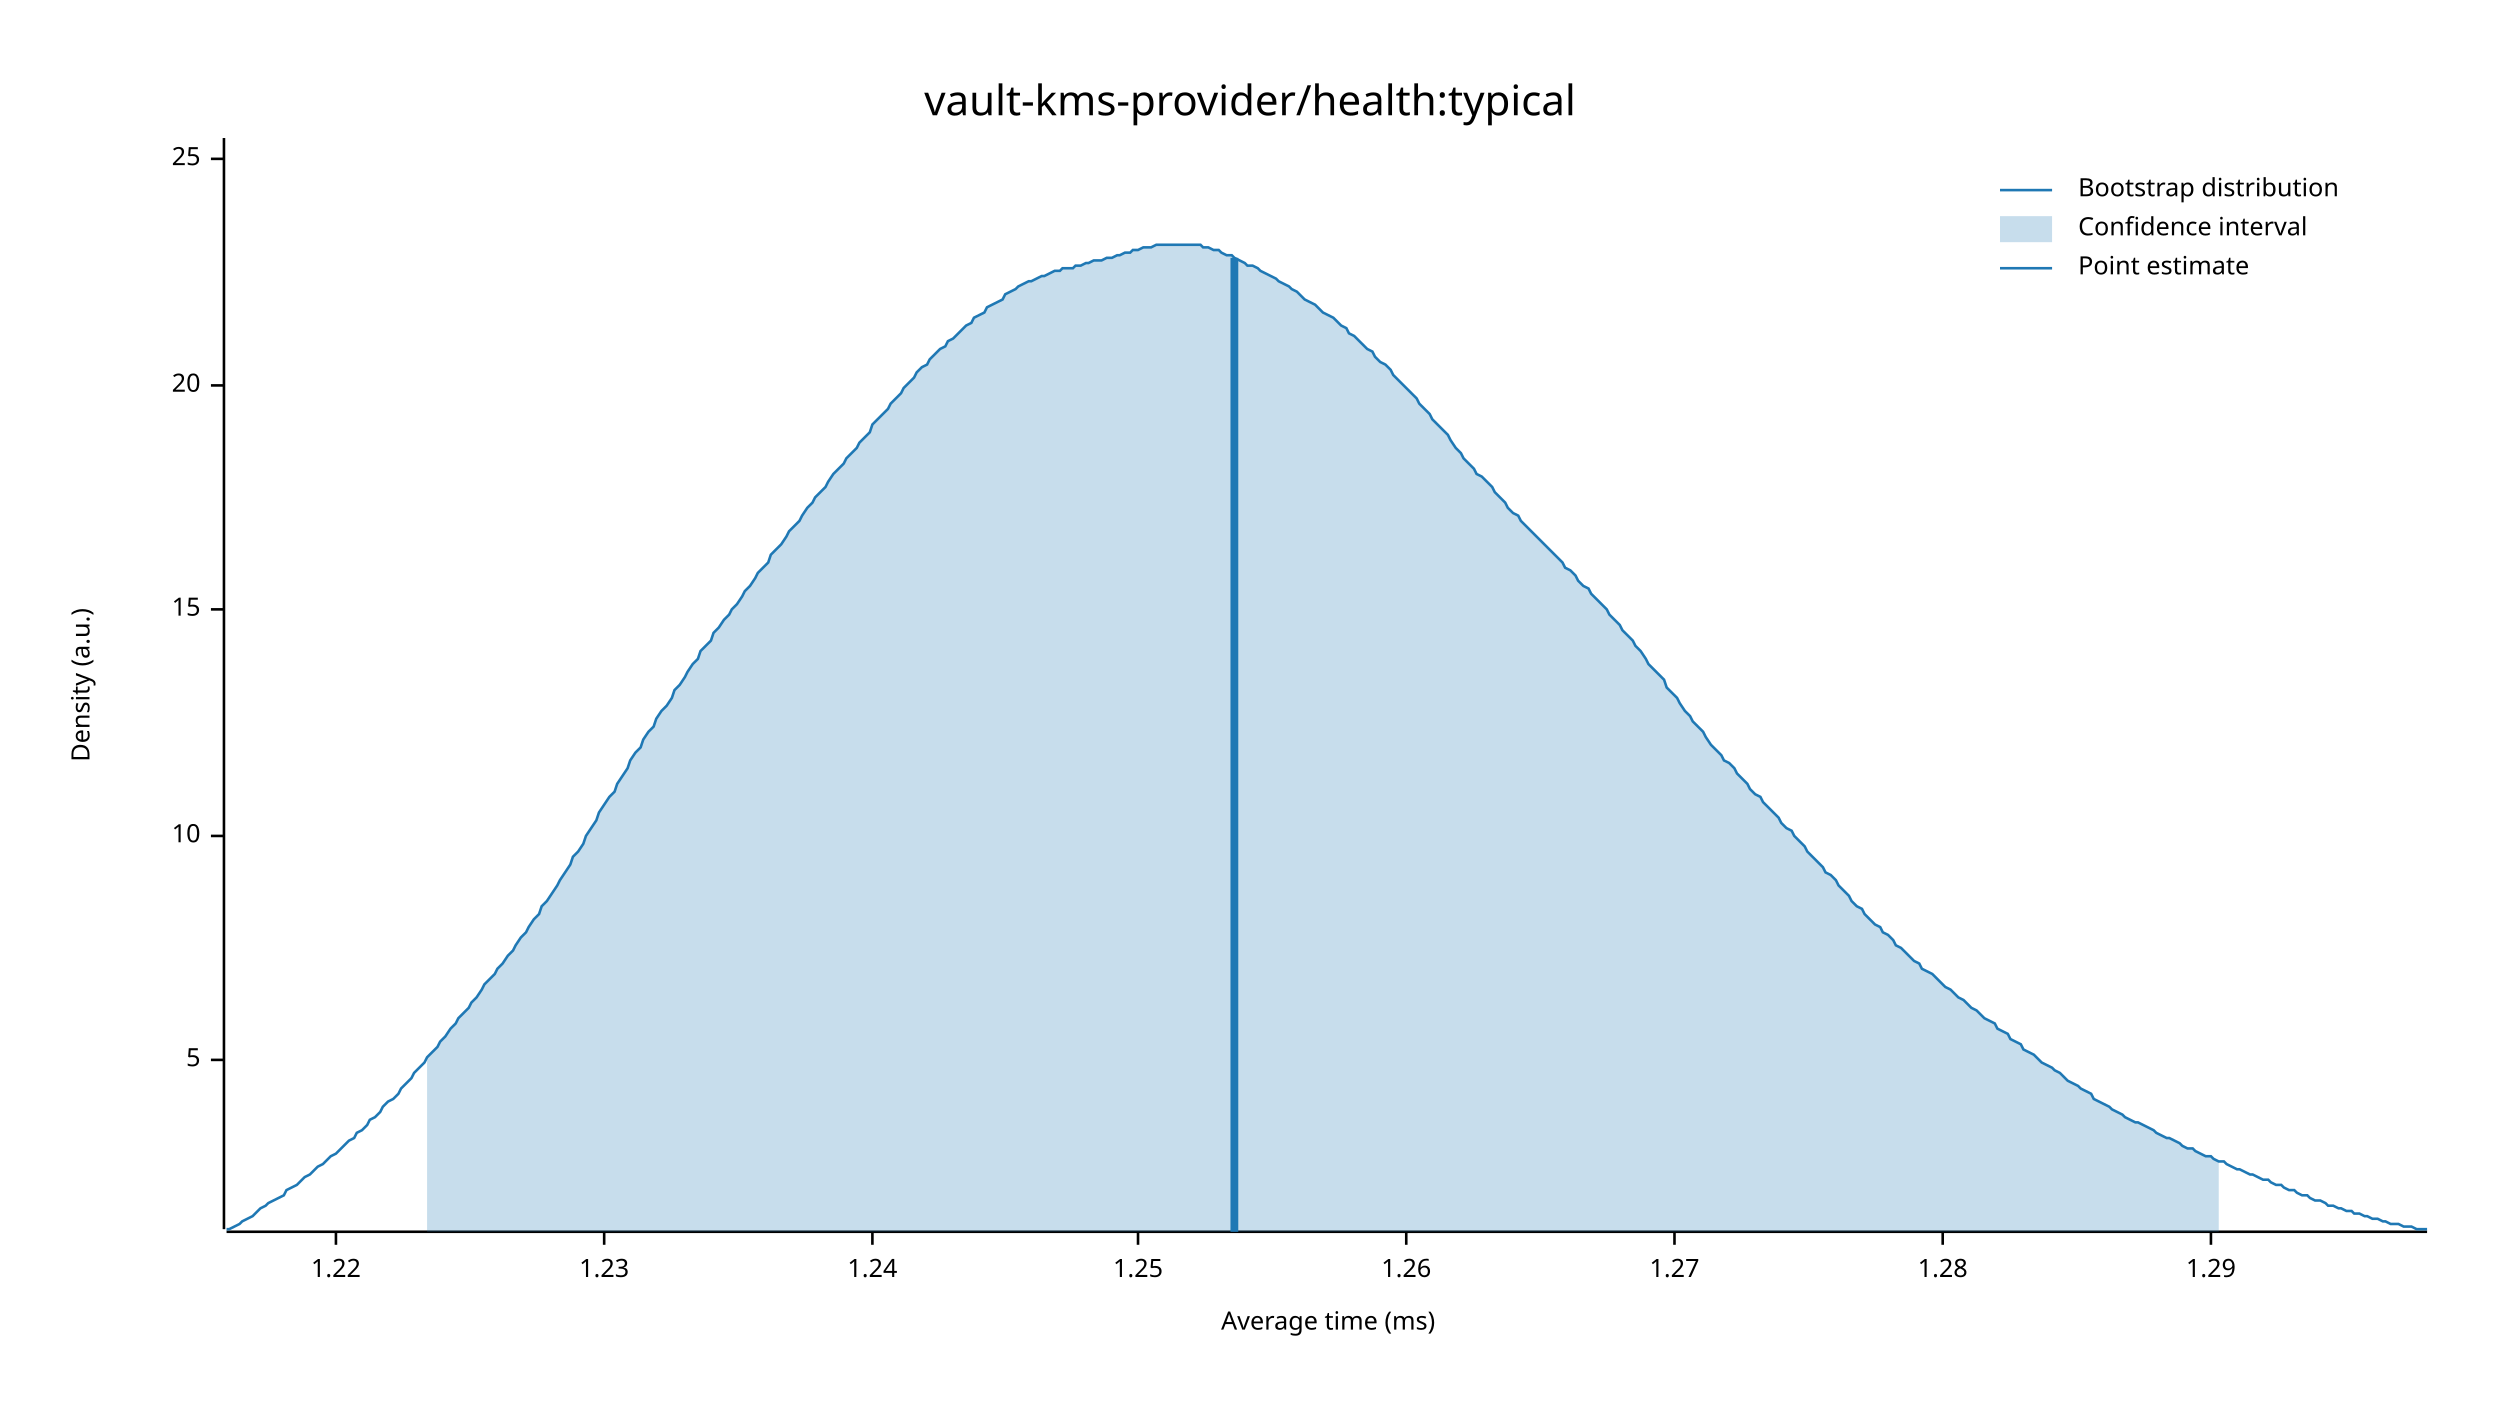
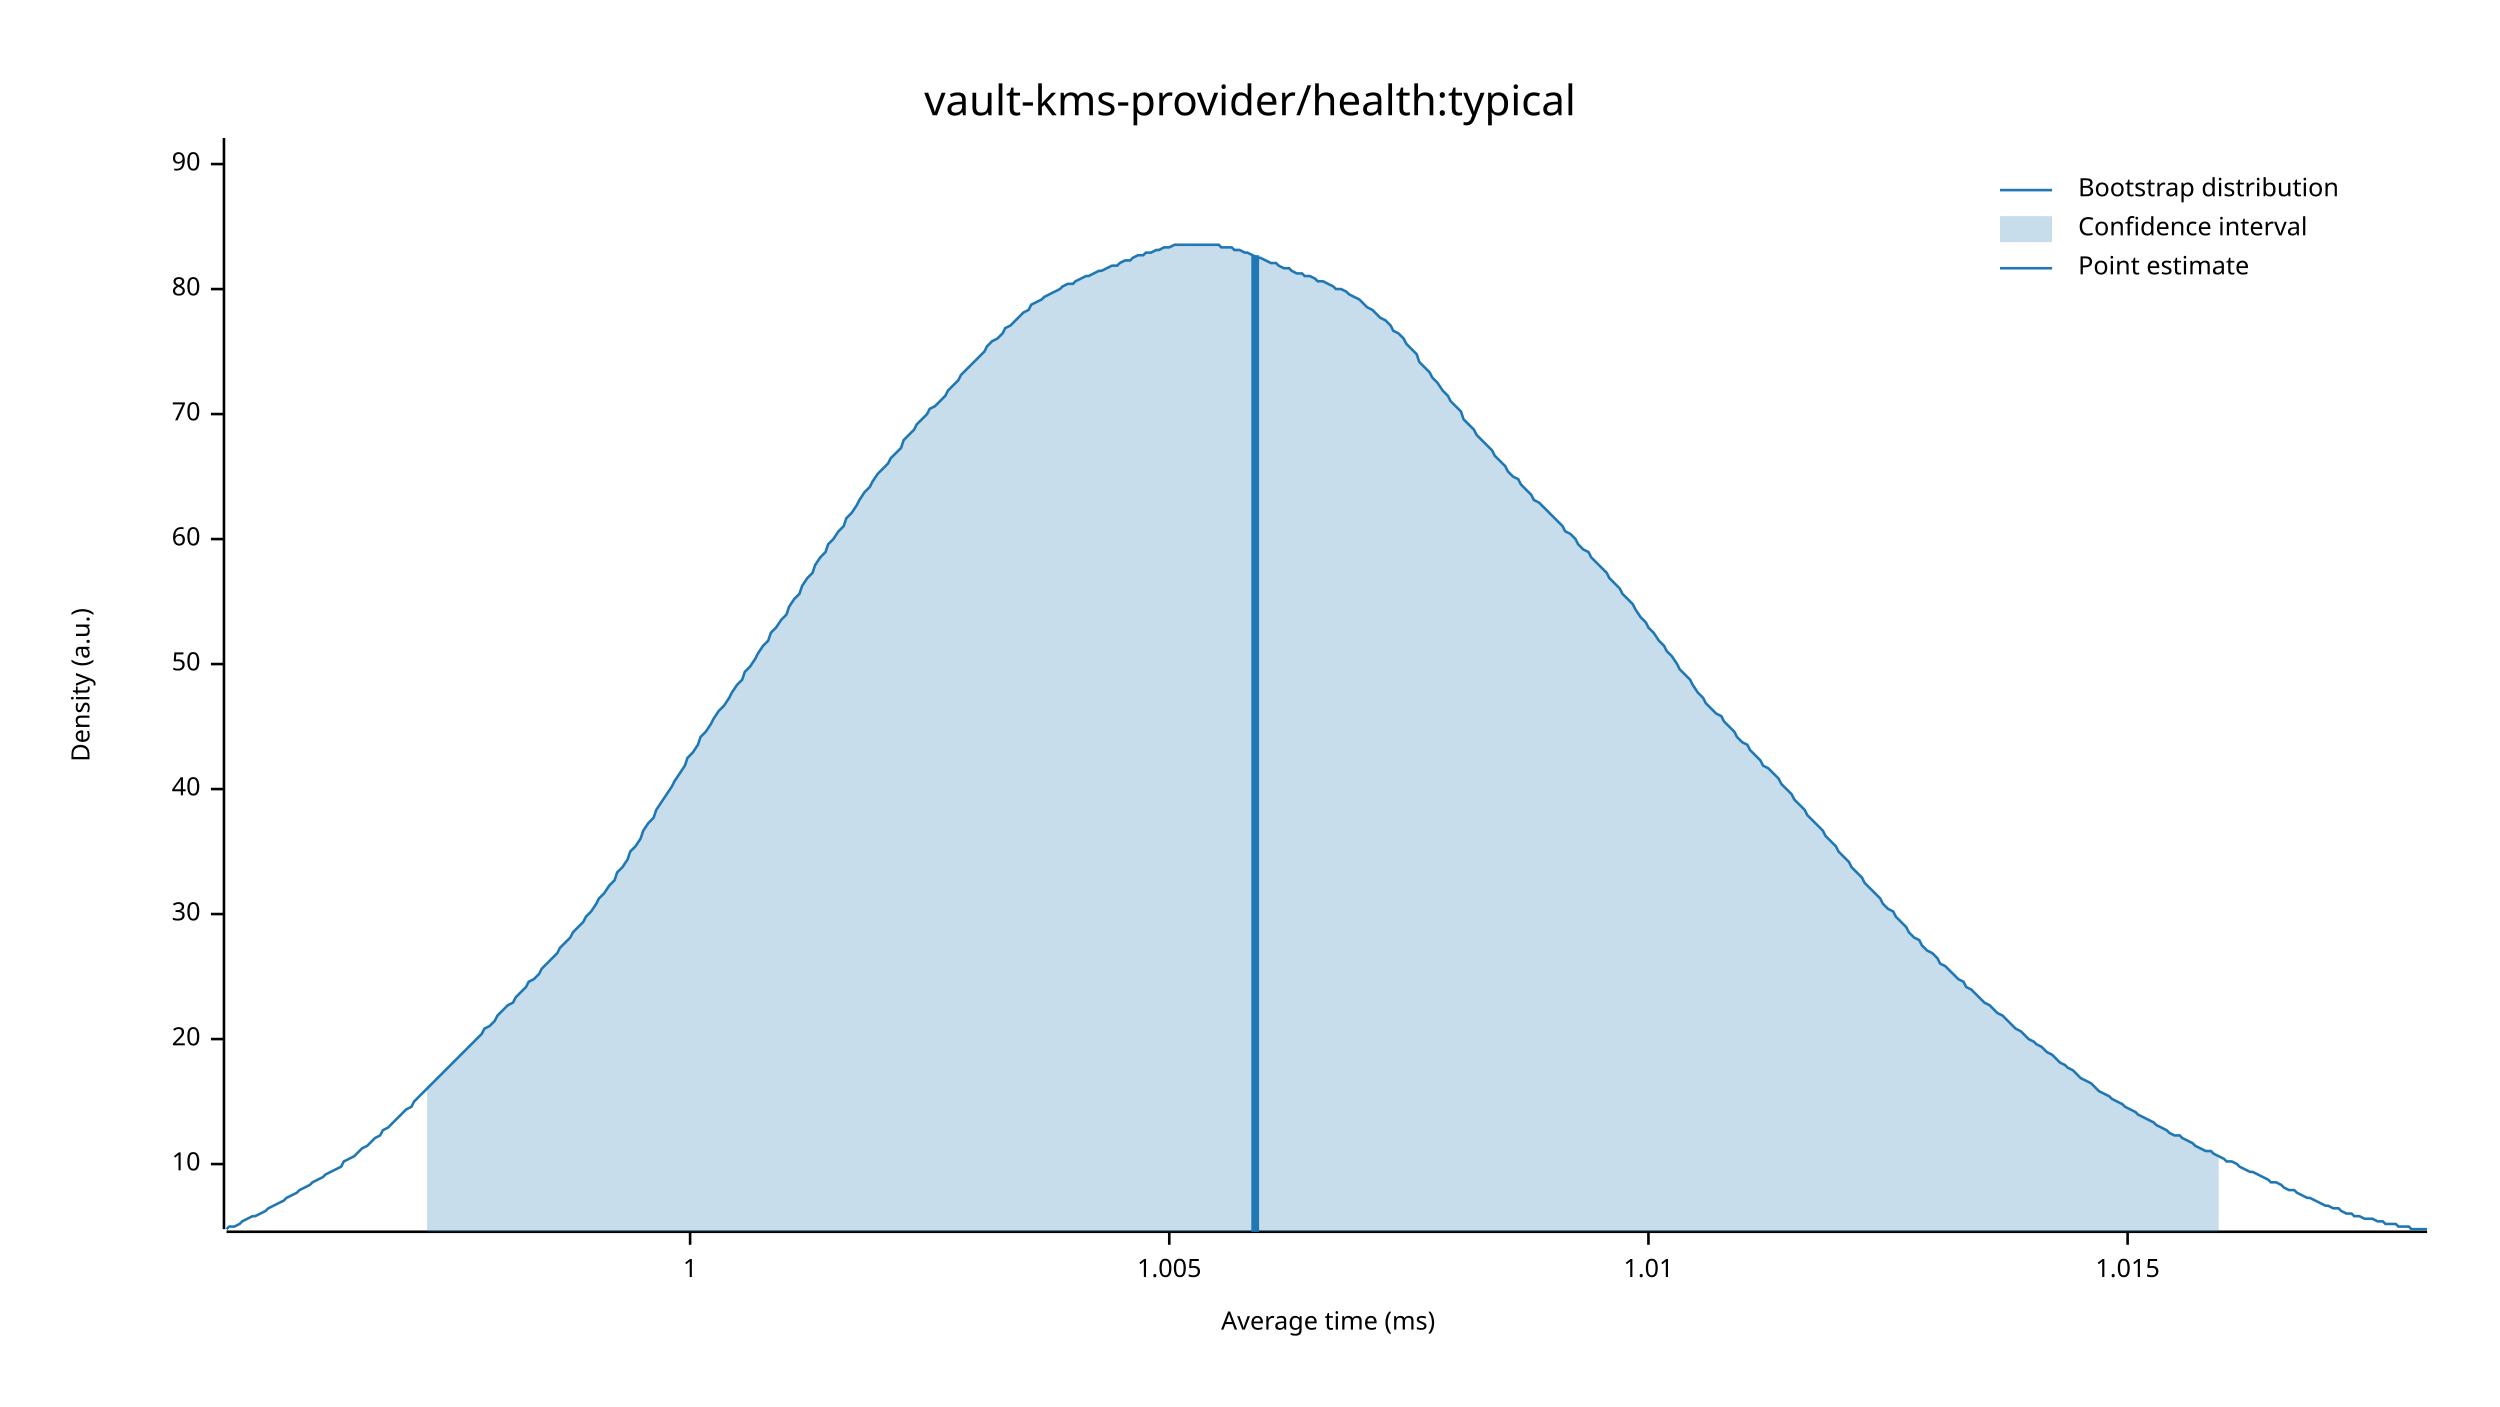
<svg xmlns="http://www.w3.org/2000/svg" width="960" height="540" viewBox="0 0 960 540">
  <text x="480" y="32" dy="0.76em" text-anchor="middle" font-family="sans-serif" font-size="16.129" opacity="1" fill="#000000">
vault-kms-provider/health:typical
</text>
  <text x="27" y="263" dy="0.76em" text-anchor="middle" font-family="sans-serif" font-size="9.677" opacity="1" fill="#000000" transform="rotate(270, 27, 263)">
Density (a.u.)
</text>
  <text x="510" y="513" dy="-0.5ex" text-anchor="middle" font-family="sans-serif" font-size="9.677" opacity="1" fill="#000000">
Average time (ms)
</text>
  <polyline fill="none" opacity="1" stroke="#000000" stroke-width="1" points="86,53 86,472 " />
-   <text x="77" y="407" dy="0.5ex" text-anchor="end" font-family="sans-serif" font-size="9.677" opacity="1" fill="#000000">
- 5
- </text>
-   <polyline fill="none" opacity="1" stroke="#000000" stroke-width="1" points="81,407 86,407 " />
-   <text x="77" y="321" dy="0.5ex" text-anchor="end" font-family="sans-serif" font-size="9.677" opacity="1" fill="#000000">
+   <text x="77" y="447" dy="0.5ex" text-anchor="end" font-family="sans-serif" font-size="9.677" opacity="1" fill="#000000">
10
</text>
-   <polyline fill="none" opacity="1" stroke="#000000" stroke-width="1" points="81,321 86,321 " />
-   <text x="77" y="234" dy="0.5ex" text-anchor="end" font-family="sans-serif" font-size="9.677" opacity="1" fill="#000000">
- 15
- </text>
-   <polyline fill="none" opacity="1" stroke="#000000" stroke-width="1" points="81,234 86,234 " />
-   <text x="77" y="148" dy="0.5ex" text-anchor="end" font-family="sans-serif" font-size="9.677" opacity="1" fill="#000000">
+   <polyline fill="none" opacity="1" stroke="#000000" stroke-width="1" points="81,447 86,447 " />
+   <text x="77" y="399" dy="0.5ex" text-anchor="end" font-family="sans-serif" font-size="9.677" opacity="1" fill="#000000">
20
</text>
-   <polyline fill="none" opacity="1" stroke="#000000" stroke-width="1" points="81,148 86,148 " />
-   <text x="77" y="61" dy="0.5ex" text-anchor="end" font-family="sans-serif" font-size="9.677" opacity="1" fill="#000000">
- 25
+   <polyline fill="none" opacity="1" stroke="#000000" stroke-width="1" points="81,399 86,399 " />
+   <text x="77" y="351" dy="0.5ex" text-anchor="end" font-family="sans-serif" font-size="9.677" opacity="1" fill="#000000">
+ 30
</text>
-   <polyline fill="none" opacity="1" stroke="#000000" stroke-width="1" points="81,61 86,61 " />
+   <polyline fill="none" opacity="1" stroke="#000000" stroke-width="1" points="81,351 86,351 " />
+   <text x="77" y="303" dy="0.5ex" text-anchor="end" font-family="sans-serif" font-size="9.677" opacity="1" fill="#000000">
+ 40
+ </text>
+   <polyline fill="none" opacity="1" stroke="#000000" stroke-width="1" points="81,303 86,303 " />
+   <text x="77" y="255" dy="0.5ex" text-anchor="end" font-family="sans-serif" font-size="9.677" opacity="1" fill="#000000">
+ 50
+ </text>
+   <polyline fill="none" opacity="1" stroke="#000000" stroke-width="1" points="81,255 86,255 " />
+   <text x="77" y="207" dy="0.5ex" text-anchor="end" font-family="sans-serif" font-size="9.677" opacity="1" fill="#000000">
+ 60
+ </text>
+   <polyline fill="none" opacity="1" stroke="#000000" stroke-width="1" points="81,207 86,207 " />
+   <text x="77" y="159" dy="0.5ex" text-anchor="end" font-family="sans-serif" font-size="9.677" opacity="1" fill="#000000">
+ 70
+ </text>
+   <polyline fill="none" opacity="1" stroke="#000000" stroke-width="1" points="81,159 86,159 " />
+   <text x="77" y="111" dy="0.5ex" text-anchor="end" font-family="sans-serif" font-size="9.677" opacity="1" fill="#000000">
+ 80
+ </text>
+   <polyline fill="none" opacity="1" stroke="#000000" stroke-width="1" points="81,111 86,111 " />
+   <text x="77" y="63" dy="0.5ex" text-anchor="end" font-family="sans-serif" font-size="9.677" opacity="1" fill="#000000">
+ 90
+ </text>
+   <polyline fill="none" opacity="1" stroke="#000000" stroke-width="1" points="81,63 86,63 " />
  <polyline fill="none" opacity="1" stroke="#000000" stroke-width="1" points="87,473 932,473 " />
-   <text x="129" y="483" dy="0.76em" text-anchor="middle" font-family="sans-serif" font-size="9.677" opacity="1" fill="#000000">
- 1.22
+   <text x="265" y="483" dy="0.76em" text-anchor="middle" font-family="sans-serif" font-size="9.677" opacity="1" fill="#000000">
+ 1
</text>
-   <polyline fill="none" opacity="1" stroke="#000000" stroke-width="1" points="129,473 129,478 " />
-   <text x="232" y="483" dy="0.76em" text-anchor="middle" font-family="sans-serif" font-size="9.677" opacity="1" fill="#000000">
- 1.23
+   <polyline fill="none" opacity="1" stroke="#000000" stroke-width="1" points="265,473 265,478 " />
+   <text x="449" y="483" dy="0.76em" text-anchor="middle" font-family="sans-serif" font-size="9.677" opacity="1" fill="#000000">
+ 1.005
</text>
-   <polyline fill="none" opacity="1" stroke="#000000" stroke-width="1" points="232,473 232,478 " />
-   <text x="335" y="483" dy="0.76em" text-anchor="middle" font-family="sans-serif" font-size="9.677" opacity="1" fill="#000000">
- 1.24
+   <polyline fill="none" opacity="1" stroke="#000000" stroke-width="1" points="449,473 449,478 " />
+   <text x="633" y="483" dy="0.76em" text-anchor="middle" font-family="sans-serif" font-size="9.677" opacity="1" fill="#000000">
+ 1.01
</text>
-   <polyline fill="none" opacity="1" stroke="#000000" stroke-width="1" points="335,473 335,478 " />
-   <text x="437" y="483" dy="0.76em" text-anchor="middle" font-family="sans-serif" font-size="9.677" opacity="1" fill="#000000">
- 1.25
+   <polyline fill="none" opacity="1" stroke="#000000" stroke-width="1" points="633,473 633,478 " />
+   <text x="817" y="483" dy="0.76em" text-anchor="middle" font-family="sans-serif" font-size="9.677" opacity="1" fill="#000000">
+ 1.015
</text>
-   <polyline fill="none" opacity="1" stroke="#000000" stroke-width="1" points="437,473 437,478 " />
-   <text x="540" y="483" dy="0.76em" text-anchor="middle" font-family="sans-serif" font-size="9.677" opacity="1" fill="#000000">
- 1.26
- </text>
-   <polyline fill="none" opacity="1" stroke="#000000" stroke-width="1" points="540,473 540,478 " />
-   <text x="643" y="483" dy="0.76em" text-anchor="middle" font-family="sans-serif" font-size="9.677" opacity="1" fill="#000000">
- 1.27
- </text>
-   <polyline fill="none" opacity="1" stroke="#000000" stroke-width="1" points="643,473 643,478 " />
-   <text x="746" y="483" dy="0.76em" text-anchor="middle" font-family="sans-serif" font-size="9.677" opacity="1" fill="#000000">
- 1.28
- </text>
-   <polyline fill="none" opacity="1" stroke="#000000" stroke-width="1" points="746,473 746,478 " />
-   <text x="849" y="483" dy="0.76em" text-anchor="middle" font-family="sans-serif" font-size="9.677" opacity="1" fill="#000000">
- 1.29
- </text>
-   <polyline fill="none" opacity="1" stroke="#000000" stroke-width="1" points="849,473 849,478 " />
-   <polyline fill="none" opacity="1" stroke="#1F78B4" stroke-width="1" points="87,472 88,472 90,471 92,470 93,469 95,468 97,467 98,466 100,464 102,463 103,462 105,461 107,460 109,459 110,457 112,456 114,455 115,454 117,452 119,451 120,450 122,448 124,447 125,446 127,444 129,443 131,441 132,440 134,438 136,437 137,435 139,434 141,432 142,430 144,429 146,427 147,425 149,423 151,422 153,420 154,418 156,416 158,414 159,412 161,410 163,408 164,406 166,404 168,402 169,400 171,398 173,395 175,393 176,391 178,389 180,387 181,385 183,383 185,380 186,378 188,376 190,374 191,372 193,370 195,367 197,365 198,363 200,360 202,358 203,356 205,353 207,351 208,348 210,346 212,343 214,340 215,338 217,335 219,332 220,329 222,327 224,324 225,321 227,318 229,315 230,312 232,309 234,306 236,304 237,301 239,298 241,295 242,292 244,289 246,287 247,284 249,281 251,279 252,276 254,273 256,271 258,268 259,265 261,263 263,260 264,258 266,255 268,253 269,250 271,248 273,246 274,243 276,241 278,238 280,236 281,234 283,232 285,229 286,227 288,225 290,222 291,220 293,218 295,216 296,213 298,211 300,209 302,206 303,204 305,202 307,200 308,198 310,195 312,193 313,191 315,189 317,187 318,185 320,182 322,180 324,178 325,176 327,174 329,172 330,170 332,168 334,166 335,163 337,161 339,159 341,157 342,155 344,153 346,151 347,149 349,147 351,145 352,143 354,141 356,140 357,138 359,136 361,134 363,133 364,131 366,130 368,128 369,127 371,125 373,124 374,122 376,121 378,120 379,118 381,117 383,116 385,115 386,113 388,112 390,111 391,110 393,109 395,108 396,108 398,107 400,106 401,106 403,105 405,104 407,104 408,103 410,103 412,103 413,102 415,102 417,101 418,101 420,100 422,100 423,100 425,99 427,99 429,98 430,98 432,97 434,97 435,96 437,96 439,95 440,95 442,95 444,94 445,94 447,94 449,94 451,94 452,94 454,94 456,94 457,94 459,94 461,94 462,95 464,95 466,96 468,96 469,97 471,98 473,98 474,99 476,100 478,101 479,102 481,102 483,103 484,104 486,105 488,106 490,107 491,108 493,109 495,110 496,111 498,112 500,114 501,115 503,116 505,117 506,118 508,120 510,121 512,122 513,123 515,125 517,126 518,128 520,129 522,131 523,132 525,134 527,135 528,137 530,139 532,140 534,142 535,144 537,146 539,148 540,149 542,151 544,153 545,155 547,157 549,159 550,161 552,163 554,165 556,167 557,169 559,172 561,174 562,176 564,178 566,180 567,182 569,183 571,185 573,187 574,189 576,191 578,193 579,195 581,197 583,198 584,200 586,202 588,204 589,205 591,207 593,209 595,211 596,212 598,214 600,216 601,218 603,219 605,221 606,223 608,225 610,226 611,228 613,230 615,232 617,234 618,236 620,238 622,240 623,242 625,244 627,246 628,248 630,250 632,253 633,255 635,257 637,259 639,261 640,264 642,266 644,268 645,270 647,273 649,275 650,277 652,279 654,281 655,283 657,286 659,288 661,290 662,292 664,293 666,295 667,297 669,299 671,301 672,303 674,305 676,306 677,308 679,310 681,312 683,314 684,316 686,318 688,319 689,321 691,323 693,325 694,327 696,329 698,331 700,333 701,335 703,336 705,338 706,340 708,342 710,344 711,346 713,348 715,349 716,351 718,353 720,355 722,356 723,358 725,359 727,361 728,363 730,364 732,366 733,367 735,369 737,370 738,372 740,373 742,374 744,376 745,377 747,379 749,380 750,381 752,383 754,384 755,385 757,387 759,388 760,389 762,391 764,392 766,393 767,395 769,396 771,397 772,399 774,400 776,401 777,403 779,404 781,405 782,406 784,408 786,409 788,410 789,411 791,412 793,414 794,415 796,416 798,417 799,418 801,419 803,420 804,422 806,423 808,424 810,425 811,426 813,427 815,428 816,429 818,430 820,431 821,431 823,432 825,433 827,434 828,435 830,436 832,437 833,437 835,438 837,439 838,440 840,441 842,441 843,442 845,443 847,444 849,444 850,445 852,446 854,446 855,447 857,448 859,449 860,449 862,450 864,451 865,451 867,452 869,453 871,453 872,454 874,455 876,455 877,456 879,457 881,457 882,458 884,459 886,459 887,460 889,461 891,461 893,462 894,463 896,463 898,464 899,464 901,465 903,465 904,466 906,466 908,467 909,467 911,468 913,468 915,469 916,469 918,470 920,470 921,470 923,471 925,471 926,471 928,472 930,472 932,472 " />
-   <polygon opacity="0.25" fill="#1F78B4" points="164,406 166,404 168,402 169,400 171,398 173,395 175,393 176,391 178,389 180,387 181,385 183,383 185,380 186,378 188,376 190,374 191,372 193,370 195,367 197,365 198,363 200,360 202,358 203,356 205,353 207,351 208,348 210,346 212,343 214,340 215,338 217,335 219,332 220,329 222,327 224,324 225,321 227,318 229,315 230,312 232,309 234,306 236,304 237,301 239,298 241,295 242,292 244,289 246,287 247,284 249,281 251,279 252,276 254,273 256,271 258,268 259,265 261,263 263,260 264,258 266,255 268,253 269,250 271,248 273,246 274,243 276,241 278,238 280,236 281,234 283,232 285,229 286,227 288,225 290,222 291,220 293,218 295,216 296,213 298,211 300,209 302,206 303,204 305,202 307,200 308,198 310,195 312,193 313,191 315,189 317,187 318,185 320,182 322,180 324,178 325,176 327,174 329,172 330,170 332,168 334,166 335,163 337,161 339,159 341,157 342,155 344,153 346,151 347,149 349,147 351,145 352,143 354,141 356,140 357,138 359,136 361,134 363,133 364,131 366,130 368,128 369,127 371,125 373,124 374,122 376,121 378,120 379,118 381,117 383,116 385,115 386,113 388,112 390,111 391,110 393,109 395,108 396,108 398,107 400,106 401,106 403,105 405,104 407,104 408,103 410,103 412,103 413,102 415,102 417,101 418,101 420,100 422,100 423,100 425,99 427,99 429,98 430,98 432,97 434,97 435,96 437,96 439,95 440,95 442,95 444,94 445,94 447,94 449,94 451,94 452,94 454,94 456,94 457,94 459,94 461,94 462,95 464,95 466,96 468,96 469,97 471,98 473,98 474,99 476,100 478,101 479,102 481,102 483,103 484,104 486,105 488,106 490,107 491,108 493,109 495,110 496,111 498,112 500,114 501,115 503,116 505,117 506,118 508,120 510,121 512,122 513,123 515,125 517,126 518,128 520,129 522,131 523,132 525,134 527,135 528,137 530,139 532,140 534,142 535,144 537,146 539,148 540,149 542,151 544,153 545,155 547,157 549,159 550,161 552,163 554,165 556,167 557,169 559,172 561,174 562,176 564,178 566,180 567,182 569,183 571,185 573,187 574,189 576,191 578,193 579,195 581,197 583,198 584,200 586,202 588,204 589,205 591,207 593,209 595,211 596,212 598,214 600,216 601,218 603,219 605,221 606,223 608,225 610,226 611,228 613,230 615,232 617,234 618,236 620,238 622,240 623,242 625,244 627,246 628,248 630,250 632,253 633,255 635,257 637,259 639,261 640,264 642,266 644,268 645,270 647,273 649,275 650,277 652,279 654,281 655,283 657,286 659,288 661,290 662,292 664,293 666,295 667,297 669,299 671,301 672,303 674,305 676,306 677,308 679,310 681,312 683,314 684,316 686,318 688,319 689,321 691,323 693,325 694,327 696,329 698,331 700,333 701,335 703,336 705,338 706,340 708,342 710,344 711,346 713,348 715,349 716,351 718,353 720,355 722,356 723,358 725,359 727,361 728,363 730,364 732,366 733,367 735,369 737,370 738,372 740,373 742,374 744,376 745,377 747,379 749,380 750,381 752,383 754,384 755,385 757,387 759,388 760,389 762,391 764,392 766,393 767,395 769,396 771,397 772,399 774,400 776,401 777,403 779,404 781,405 782,406 784,408 786,409 788,410 789,411 791,412 793,414 794,415 796,416 798,417 799,418 801,419 803,420 804,422 806,423 808,424 810,425 811,426 813,427 815,428 816,429 818,430 820,431 821,431 823,432 825,433 827,434 828,435 830,436 832,437 833,437 835,438 837,439 838,440 840,441 842,441 843,442 845,443 847,444 849,444 850,445 852,446 852,473 164,473 " />
-   <polyline fill="none" opacity="1" stroke="#1F78B4" stroke-width="3" points="474,473 474,99 " />
+   <polyline fill="none" opacity="1" stroke="#000000" stroke-width="1" points="817,473 817,478 " />
+   <polyline fill="none" opacity="1" stroke="#1F78B4" stroke-width="1" points="87,472 88,471 90,471 92,470 93,469 95,468 97,467 98,467 100,466 102,465 103,464 105,463 107,462 109,461 110,460 112,459 114,458 115,457 117,456 119,455 120,454 122,453 124,452 125,451 127,450 129,449 131,448 132,446 134,445 136,444 137,443 139,441 141,440 142,439 144,437 146,436 147,434 149,433 151,431 153,429 154,428 156,426 158,425 159,423 161,421 163,419 164,418 166,416 168,414 169,413 171,411 173,409 175,407 176,406 178,404 180,402 181,401 183,399 185,397 186,395 188,394 190,392 191,390 193,388 195,386 197,385 198,383 200,381 202,379 203,377 205,376 207,374 208,372 210,370 212,368 214,366 215,364 217,362 219,360 220,358 222,356 224,354 225,352 227,350 229,347 230,345 232,343 234,340 236,338 237,335 239,333 241,330 242,327 244,325 246,322 247,319 249,316 251,314 252,311 254,308 256,305 258,302 259,300 261,297 263,294 264,291 266,289 268,286 269,283 271,281 273,278 274,276 276,273 278,271 280,268 281,266 283,263 285,261 286,258 288,256 290,253 291,251 293,248 295,246 296,243 298,241 300,238 302,236 303,233 305,230 307,228 308,225 310,222 312,220 313,217 315,214 317,212 318,209 320,207 322,204 324,202 325,199 327,197 329,194 330,192 332,189 334,187 335,185 337,182 339,180 341,178 342,176 344,174 346,172 347,169 349,167 351,165 352,163 354,161 356,159 357,157 359,156 361,154 363,152 364,150 366,148 368,146 369,144 371,142 373,140 374,139 376,137 378,135 379,133 381,131 383,130 385,128 386,126 388,125 390,123 391,122 393,120 395,119 396,117 398,116 400,115 401,114 403,113 405,112 407,111 408,110 410,109 412,109 413,108 415,107 417,106 418,106 420,105 422,104 423,104 425,103 427,102 429,102 430,101 432,100 434,100 435,99 437,98 439,98 440,97 442,97 444,96 445,96 447,95 449,95 451,94 452,94 454,94 456,94 457,94 459,94 461,94 462,94 464,94 466,94 468,94 469,95 471,95 473,95 474,96 476,96 478,97 479,97 481,98 483,99 484,99 486,100 488,101 490,101 491,102 493,103 495,103 496,104 498,105 500,105 501,106 503,106 505,107 506,108 508,108 510,109 512,110 513,111 515,111 517,112 518,113 520,114 522,115 523,116 525,118 527,119 528,120 530,122 532,123 534,125 535,127 537,128 539,130 540,132 542,134 544,136 545,139 547,141 549,143 550,145 552,147 554,150 556,152 557,154 559,156 561,158 562,161 564,163 566,165 567,167 569,169 571,171 573,173 574,175 576,177 578,179 579,181 581,183 583,184 584,186 586,188 588,190 589,192 591,193 593,195 595,197 596,198 598,200 600,202 601,204 603,205 605,207 606,209 608,211 610,212 611,214 613,216 615,218 617,220 618,222 620,224 622,226 623,228 625,230 627,232 628,234 630,237 632,239 633,241 635,243 637,246 639,248 640,250 642,252 644,255 645,257 647,259 649,261 650,263 652,266 654,268 655,270 657,272 659,274 661,275 662,277 664,279 666,281 667,283 669,285 671,286 672,288 674,290 676,292 677,294 679,295 681,297 683,299 684,301 686,303 688,305 689,307 691,309 693,311 694,313 696,315 698,317 700,319 701,321 703,323 705,325 706,327 708,329 710,331 711,333 713,335 715,337 716,339 718,341 720,343 722,345 723,347 725,349 727,350 728,352 730,354 732,356 733,358 735,360 737,361 738,363 740,365 742,366 744,368 745,370 747,371 749,373 750,374 752,376 754,377 755,379 757,380 759,382 760,383 762,385 764,386 766,388 767,389 769,390 771,392 772,393 774,395 776,396 777,397 779,399 781,400 782,401 784,402 786,404 788,405 789,406 791,408 793,409 794,410 796,411 798,413 799,414 801,415 803,416 804,417 806,419 808,420 810,421 811,422 813,423 815,424 816,425 818,426 820,427 821,428 823,429 825,430 827,431 828,432 830,433 832,434 833,435 835,436 837,436 838,437 840,438 842,439 843,440 845,441 847,442 849,442 850,443 852,444 854,445 855,446 857,446 859,447 860,448 862,449 864,450 865,450 867,451 869,452 871,453 872,454 874,454 876,455 877,456 879,457 881,457 882,458 884,459 886,460 887,460 889,461 891,462 893,463 894,463 896,464 898,464 899,465 901,466 903,466 904,467 906,467 908,468 909,468 911,468 913,469 915,469 916,470 918,470 920,470 921,471 923,471 925,471 926,472 928,472 930,472 932,472 " />
+   <polygon opacity="0.25" fill="#1F78B4" points="164,418 166,416 168,414 169,413 171,411 173,409 175,407 176,406 178,404 180,402 181,401 183,399 185,397 186,395 188,394 190,392 191,390 193,388 195,386 197,385 198,383 200,381 202,379 203,377 205,376 207,374 208,372 210,370 212,368 214,366 215,364 217,362 219,360 220,358 222,356 224,354 225,352 227,350 229,347 230,345 232,343 234,340 236,338 237,335 239,333 241,330 242,327 244,325 246,322 247,319 249,316 251,314 252,311 254,308 256,305 258,302 259,300 261,297 263,294 264,291 266,289 268,286 269,283 271,281 273,278 274,276 276,273 278,271 280,268 281,266 283,263 285,261 286,258 288,256 290,253 291,251 293,248 295,246 296,243 298,241 300,238 302,236 303,233 305,230 307,228 308,225 310,222 312,220 313,217 315,214 317,212 318,209 320,207 322,204 324,202 325,199 327,197 329,194 330,192 332,189 334,187 335,185 337,182 339,180 341,178 342,176 344,174 346,172 347,169 349,167 351,165 352,163 354,161 356,159 357,157 359,156 361,154 363,152 364,150 366,148 368,146 369,144 371,142 373,140 374,139 376,137 378,135 379,133 381,131 383,130 385,128 386,126 388,125 390,123 391,122 393,120 395,119 396,117 398,116 400,115 401,114 403,113 405,112 407,111 408,110 410,109 412,109 413,108 415,107 417,106 418,106 420,105 422,104 423,104 425,103 427,102 429,102 430,101 432,100 434,100 435,99 437,98 439,98 440,97 442,97 444,96 445,96 447,95 449,95 451,94 452,94 454,94 456,94 457,94 459,94 461,94 462,94 464,94 466,94 468,94 469,95 471,95 473,95 474,96 476,96 478,97 479,97 481,98 483,99 484,99 486,100 488,101 490,101 491,102 493,103 495,103 496,104 498,105 500,105 501,106 503,106 505,107 506,108 508,108 510,109 512,110 513,111 515,111 517,112 518,113 520,114 522,115 523,116 525,118 527,119 528,120 530,122 532,123 534,125 535,127 537,128 539,130 540,132 542,134 544,136 545,139 547,141 549,143 550,145 552,147 554,150 556,152 557,154 559,156 561,158 562,161 564,163 566,165 567,167 569,169 571,171 573,173 574,175 576,177 578,179 579,181 581,183 583,184 584,186 586,188 588,190 589,192 591,193 593,195 595,197 596,198 598,200 600,202 601,204 603,205 605,207 606,209 608,211 610,212 611,214 613,216 615,218 617,220 618,222 620,224 622,226 623,228 625,230 627,232 628,234 630,237 632,239 633,241 635,243 637,246 639,248 640,250 642,252 644,255 645,257 647,259 649,261 650,263 652,266 654,268 655,270 657,272 659,274 661,275 662,277 664,279 666,281 667,283 669,285 671,286 672,288 674,290 676,292 677,294 679,295 681,297 683,299 684,301 686,303 688,305 689,307 691,309 693,311 694,313 696,315 698,317 700,319 701,321 703,323 705,325 706,327 708,329 710,331 711,333 713,335 715,337 716,339 718,341 720,343 722,345 723,347 725,349 727,350 728,352 730,354 732,356 733,358 735,360 737,361 738,363 740,365 742,366 744,368 745,370 747,371 749,373 750,374 752,376 754,377 755,379 757,380 759,382 760,383 762,385 764,386 766,388 767,389 769,390 771,392 772,393 774,395 776,396 777,397 779,399 781,400 782,401 784,402 786,404 788,405 789,406 791,408 793,409 794,410 796,411 798,413 799,414 801,415 803,416 804,417 806,419 808,420 810,421 811,422 813,423 815,424 816,425 818,426 820,427 821,428 823,429 825,430 827,431 828,432 830,433 832,434 833,435 835,436 837,436 838,437 840,438 842,439 843,440 845,441 847,442 849,442 850,443 852,444 852,473 164,473 " />
+   <polyline fill="none" opacity="1" stroke="#1F78B4" stroke-width="3" points="482,473 482,98 " />
  <text x="798" y="68" dy="0.76em" text-anchor="start" font-family="sans-serif" font-size="9.677" opacity="1" fill="#000000">
Bootstrap distribution
</text>
  <text x="798" y="83" dy="0.76em" text-anchor="start" font-family="sans-serif" font-size="9.677" opacity="1" fill="#000000">
Confidence interval
</text>
  <text x="798" y="98" dy="0.76em" text-anchor="start" font-family="sans-serif" font-size="9.677" opacity="1" fill="#000000">
Point estimate
</text>
  <polyline fill="none" opacity="1" stroke="#1F78B4" stroke-width="1" points="768,73 788,73 " />
  <rect x="768" y="83" width="20" height="10" opacity="0.25" fill="#1F78B4" stroke="none" />
  <polyline fill="none" opacity="1" stroke="#1F78B4" stroke-width="1" points="768,103 788,103 " />
</svg>
